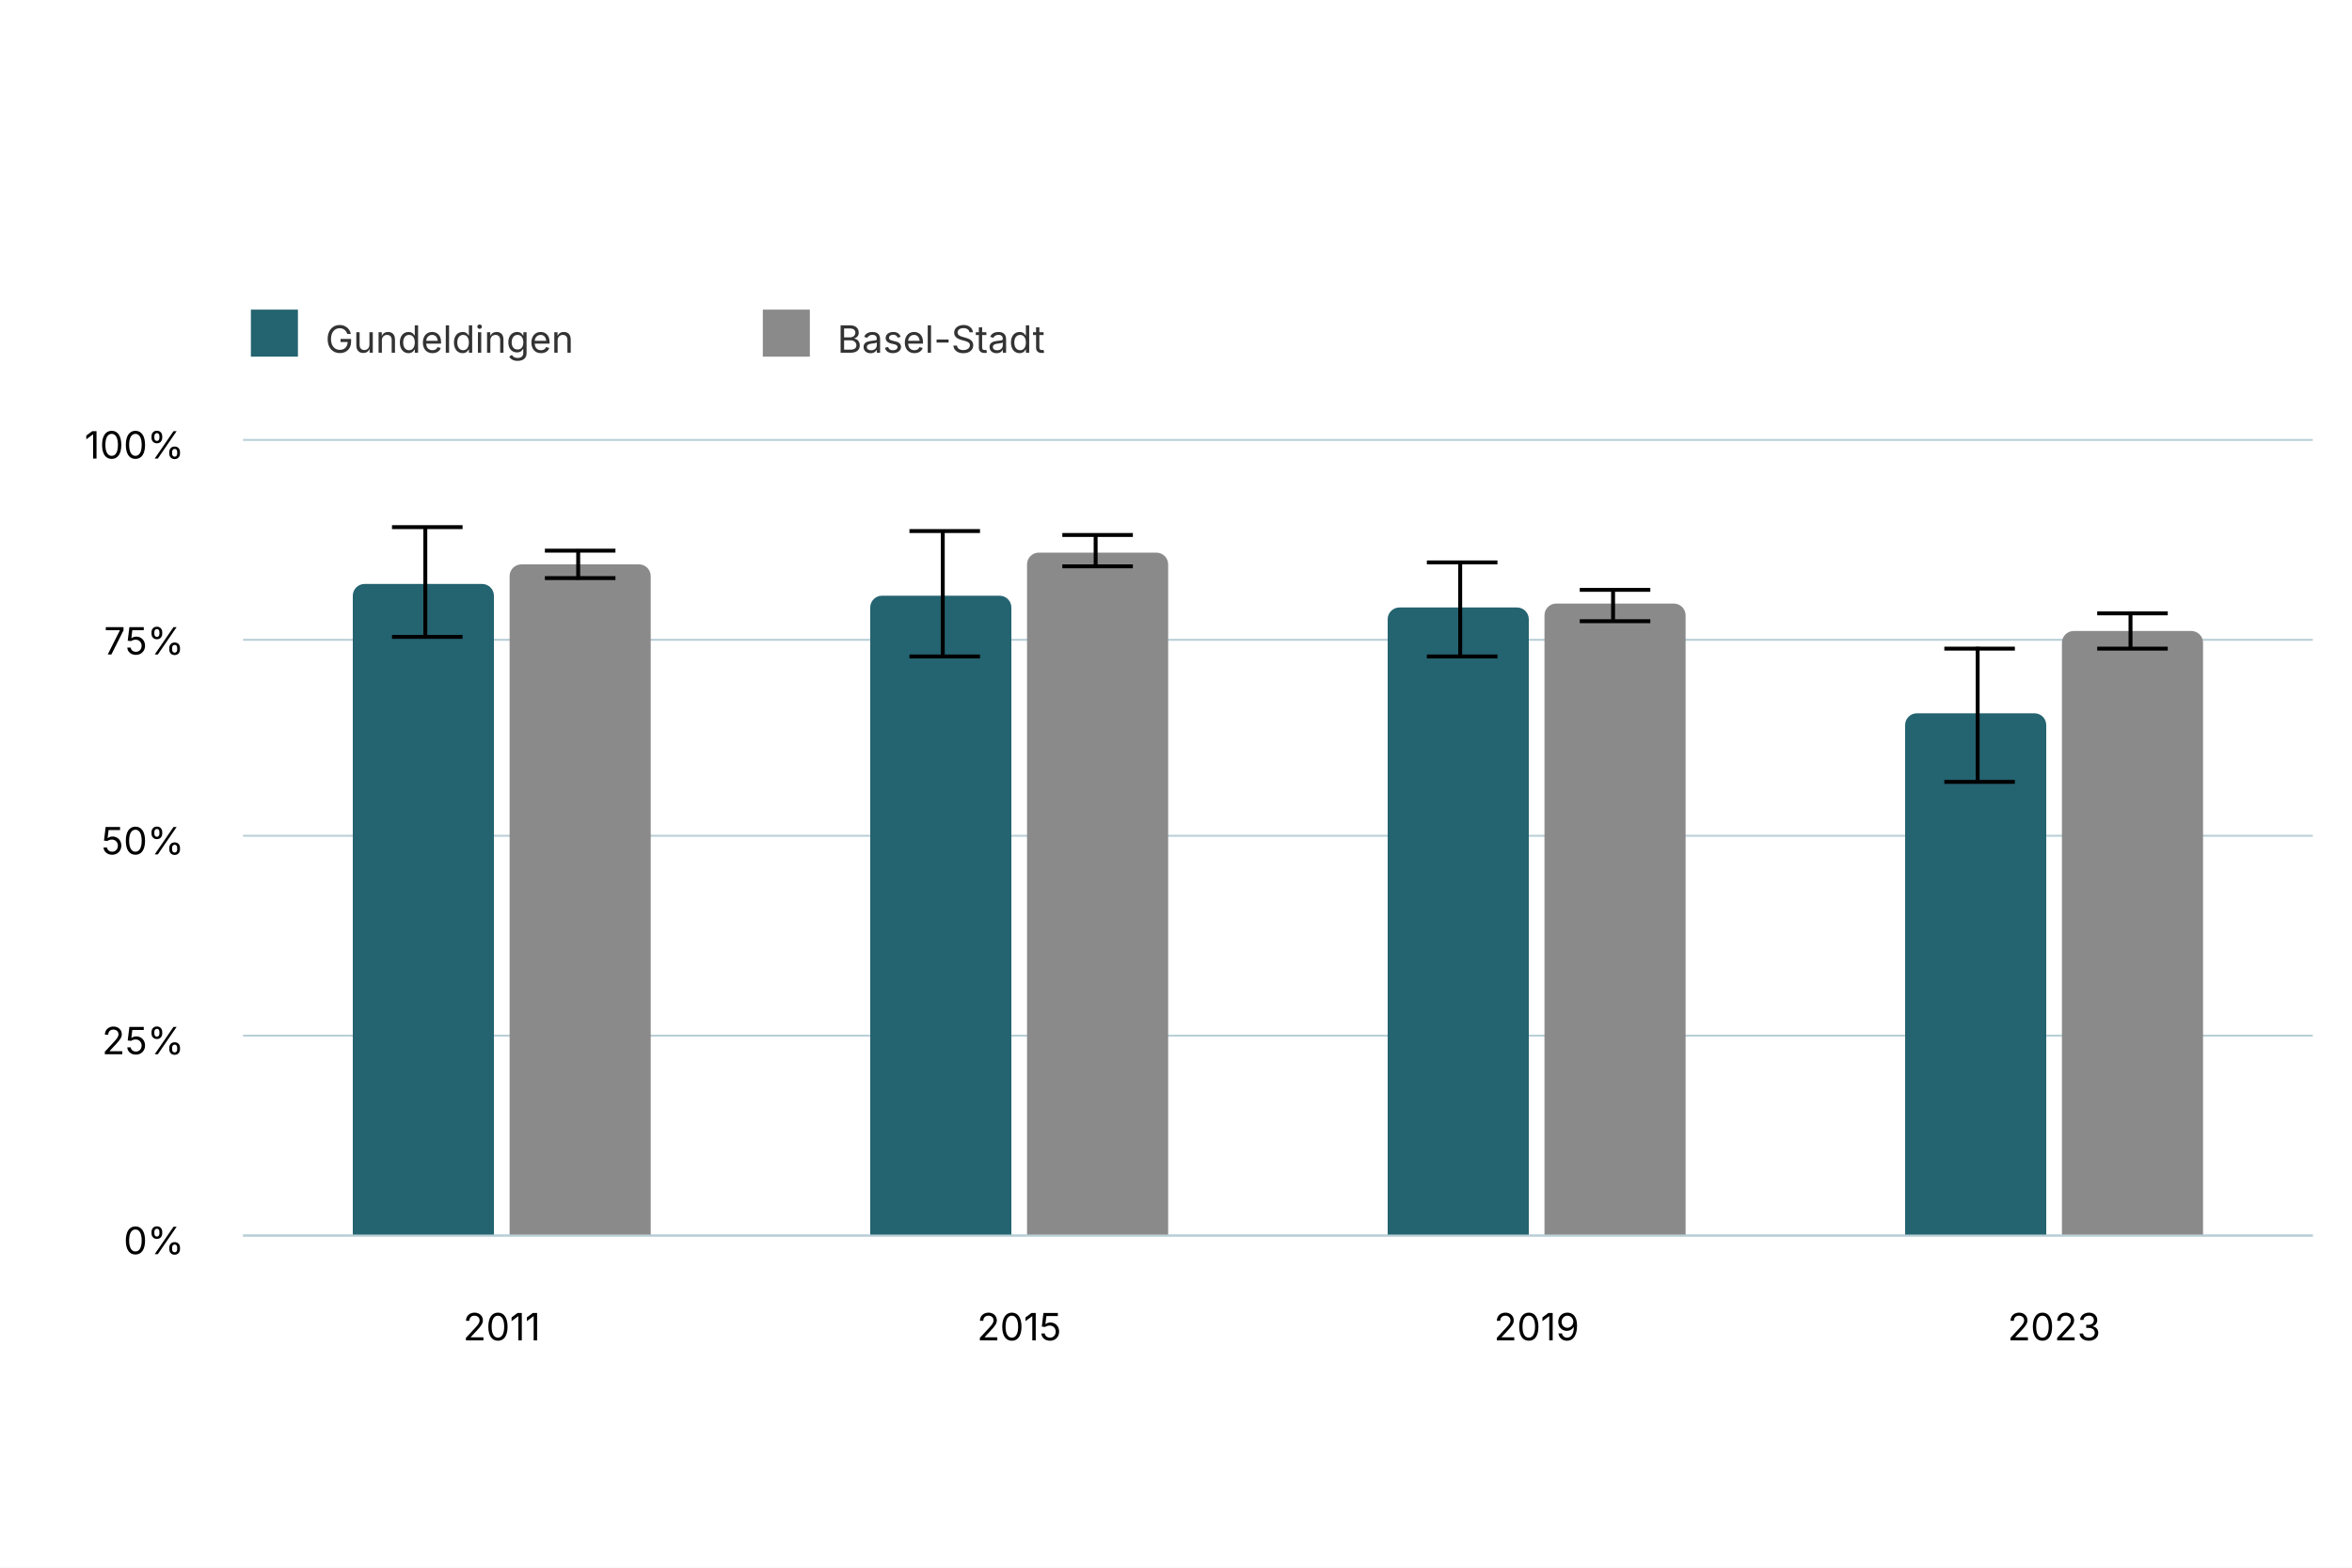
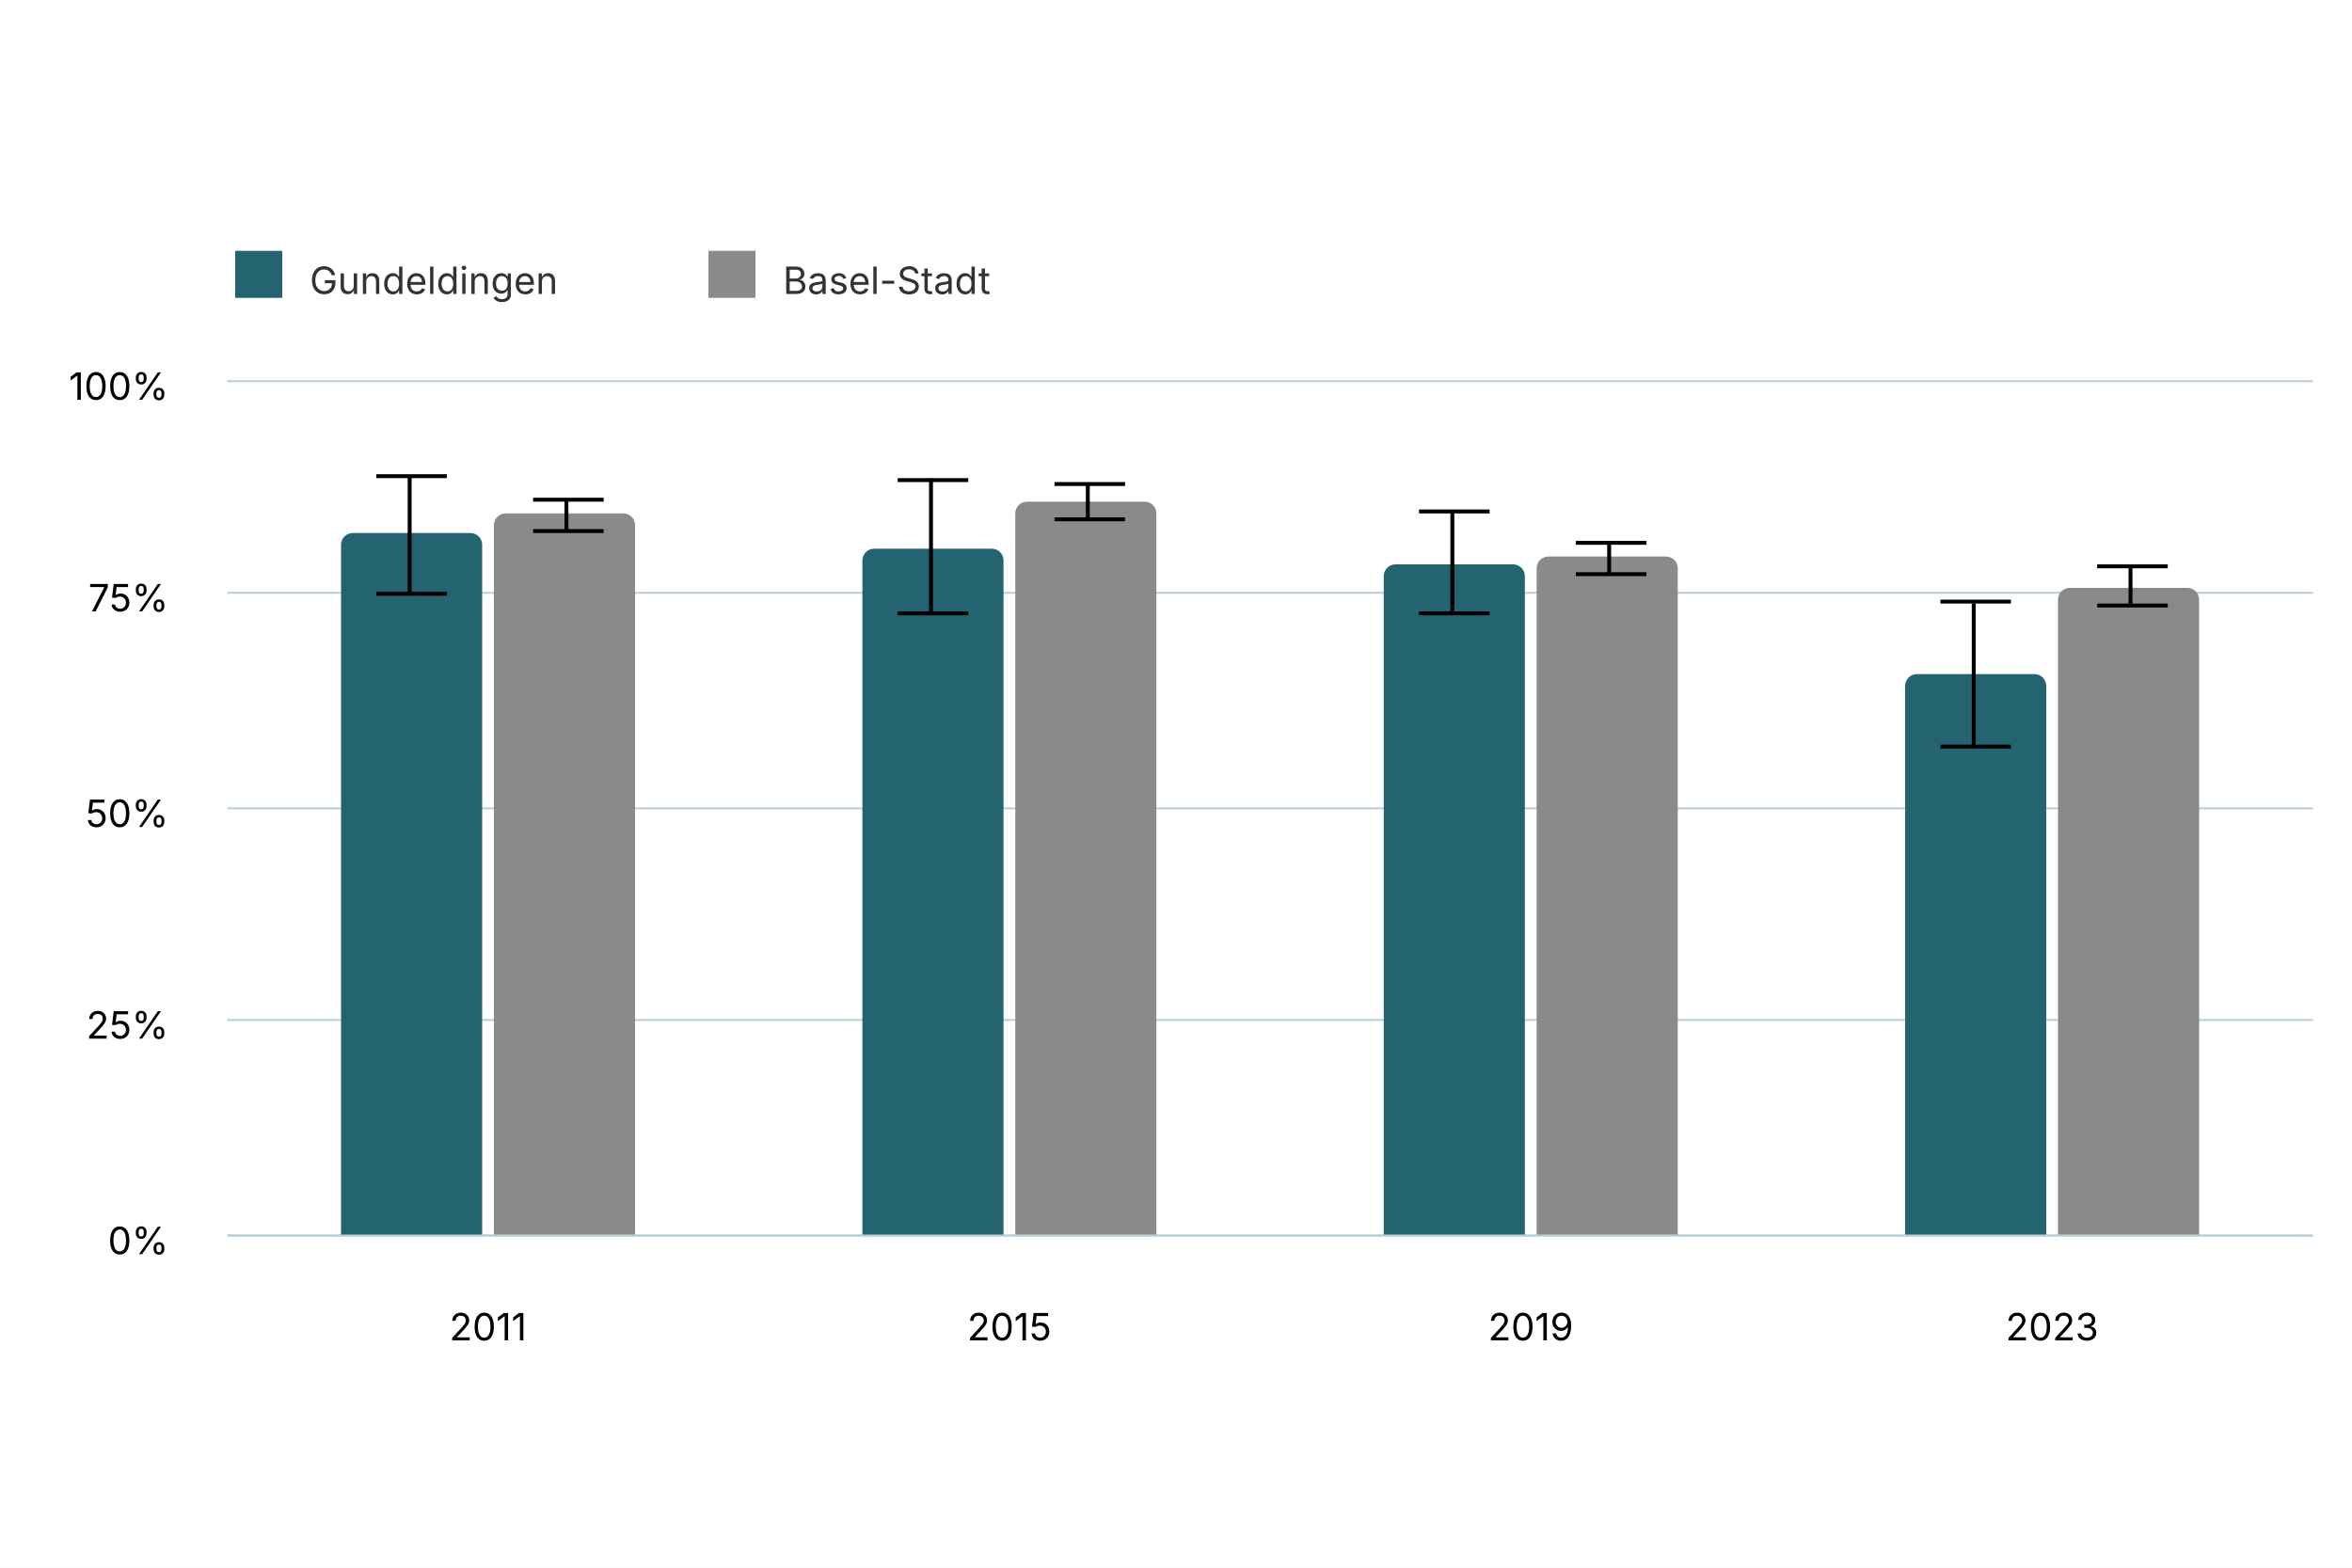
<svg xmlns="http://www.w3.org/2000/svg" version="1.1" class="highcharts-root" style="font-family: Inter, &quot;Helvetica Neue&quot;, Helvetica, Arial, sans-serif; font-size: 1rem;" width="600" height="400" viewBox="0 0 600 400" role="img" aria-label="Zufriedenheit mit der Verkehrssicherheit">
  <defs>
    <filter id="highcharts-drop-shadow-0">
      <feDropShadow dx="1" dy="1" flood-color="#000000" flood-opacity="0.75" stdDeviation="2.5" />
    </filter>
-     <clipPath id="highcharts-edm1v30-17-">
-       <rect x="0" y="0" width="528" height="203" fill="none" />
+     <clipPath id="highcharts-d84mc4c-17-">
+       <rect x="0" y="0" width="532" height="218" fill="none" />
    </clipPath>
  </defs>
  <rect fill="#ffffff" class="highcharts-background" filter="none" x="0" y="0" width="600" height="400" rx="0" ry="0" />
-   <rect fill="none" class="highcharts-plot-background" x="62" y="112" width="528" height="203" filter="none" />
+   <rect fill="none" class="highcharts-plot-background" x="58" y="97" width="532" height="218" filter="none" />
  <g class="highcharts-pane-group" data-z-index="0" />
  <g class="highcharts-grid highcharts-xaxis-grid" data-z-index="1">
-     <path fill="none" stroke="#e6e6e6" stroke-width="0" stroke-dasharray="none" data-z-index="1" class="highcharts-grid-line" d="M 194.5 112 L 194.5 315" opacity="1" />
-     <path fill="none" stroke="#e6e6e6" stroke-width="0" stroke-dasharray="none" data-z-index="1" class="highcharts-grid-line" d="M 326.5 112 L 326.5 315" opacity="1" />
-     <path fill="none" stroke="#e6e6e6" stroke-width="0" stroke-dasharray="none" data-z-index="1" class="highcharts-grid-line" d="M 458.5 112 L 458.5 315" opacity="1" />
-     <path fill="none" stroke="#e6e6e6" stroke-width="0" stroke-dasharray="none" data-z-index="1" class="highcharts-grid-line" d="M 590.5 112 L 590.5 315" opacity="1" />
-     <path fill="none" stroke="#e6e6e6" stroke-width="0" stroke-dasharray="none" data-z-index="1" class="highcharts-grid-line" d="M 62.5 112 L 62.5 315" opacity="1" />
+     <path fill="none" stroke="#e6e6e6" stroke-width="0" stroke-dasharray="none" data-z-index="1" class="highcharts-grid-line" d="M 191.5 97 L 191.5 315" opacity="1" />
+     <path fill="none" stroke="#e6e6e6" stroke-width="0" stroke-dasharray="none" data-z-index="1" class="highcharts-grid-line" d="M 324.5 97 L 324.5 315" opacity="1" />
+     <path fill="none" stroke="#e6e6e6" stroke-width="0" stroke-dasharray="none" data-z-index="1" class="highcharts-grid-line" d="M 457.5 97 L 457.5 315" opacity="1" />
+     <path fill="none" stroke="#e6e6e6" stroke-width="0" stroke-dasharray="none" data-z-index="1" class="highcharts-grid-line" d="M 590.5 97 L 590.5 315" opacity="1" />
+     <path fill="none" stroke="#e6e6e6" stroke-width="0" stroke-dasharray="none" data-z-index="1" class="highcharts-grid-line" d="M 58.5 97 L 58.5 315" opacity="1" />
  </g>
  <g class="highcharts-grid highcharts-yaxis-grid" data-z-index="1">
-     <path fill="none" stroke="#B9CFD7" stroke-width="0.5" stroke-dasharray="none" data-z-index="1" class="highcharts-grid-line" d="M 62 315.25 L 590 315.25" opacity="1" />
-     <path fill="none" stroke="#B9CFD7" stroke-width="0.5" stroke-dasharray="none" data-z-index="1" class="highcharts-grid-line" d="M 62 264.25 L 590 264.25" opacity="1" />
-     <path fill="none" stroke="#B9CFD7" stroke-width="0.5" stroke-dasharray="none" data-z-index="1" class="highcharts-grid-line" d="M 62 213.25 L 590 213.25" opacity="1" />
-     <path fill="none" stroke="#B9CFD7" stroke-width="0.5" stroke-dasharray="none" data-z-index="1" class="highcharts-grid-line" d="M 62 163.25 L 590 163.25" opacity="1" />
-     <path fill="none" stroke="#B9CFD7" stroke-width="0.5" stroke-dasharray="none" data-z-index="1" class="highcharts-grid-line" d="M 62 112.25 L 590 112.25" opacity="1" />
+     <path fill="none" stroke="#B9CFD7" stroke-width="0.5" stroke-dasharray="none" data-z-index="1" class="highcharts-grid-line" d="M 58 315.25 L 590 315.25" opacity="1" />
+     <path fill="none" stroke="#B9CFD7" stroke-width="0.5" stroke-dasharray="none" data-z-index="1" class="highcharts-grid-line" d="M 58 260.25 L 590 260.25" opacity="1" />
+     <path fill="none" stroke="#B9CFD7" stroke-width="0.5" stroke-dasharray="none" data-z-index="1" class="highcharts-grid-line" d="M 58 206.25 L 590 206.25" opacity="1" />
+     <path fill="none" stroke="#B9CFD7" stroke-width="0.5" stroke-dasharray="none" data-z-index="1" class="highcharts-grid-line" d="M 58 151.25 L 590 151.25" opacity="1" />
+     <path fill="none" stroke="#B9CFD7" stroke-width="0.5" stroke-dasharray="none" data-z-index="1" class="highcharts-grid-line" d="M 58 97.25 L 590 97.25" opacity="1" />
  </g>
-   <rect fill="none" class="highcharts-plot-border" data-z-index="1" stroke="#cccccc" stroke-width="0" x="62" y="112" width="528" height="203" />
+   <rect fill="none" class="highcharts-plot-border" data-z-index="1" stroke="#cccccc" stroke-width="0" x="58" y="97" width="532" height="218" />
  <g class="highcharts-axis highcharts-xaxis" data-z-index="2">
-     <path fill="none" class="highcharts-axis-line" stroke="#B9CFD7" stroke-width="0.5" data-z-index="7" d="M 62 315.25 L 590 315.25" />
+     <path fill="none" class="highcharts-axis-line" stroke="#B9CFD7" stroke-width="0.5" data-z-index="7" d="M 58 315.25 L 590 315.25" />
  </g>
  <g class="highcharts-axis highcharts-yaxis" data-z-index="2">
-     <path fill="none" class="highcharts-axis-line" stroke="#B9CFD7" stroke-width="0" data-z-index="7" d="M 62 112 L 62 315" />
+     <path fill="none" class="highcharts-axis-line" stroke="#B9CFD7" stroke-width="0" data-z-index="7" d="M 58 97 L 58 315" />
  </g>
  <g class="highcharts-series-group" data-z-index="3" filter="none">
-     <g class="highcharts-series highcharts-series-0 highcharts-column-series highcharts-tracker" data-z-index="0.1" opacity="1" transform="translate(62,112) scale(1 1)" clip-path="url(#highcharts-edm1v30-17-)">
-       <path fill="#246370" d="M 31 37 L 61 37 A 3 3 0 0 1 64 40 L 64 203 A 0 0 0 0 1 64 203 L 28 203 A 0 0 0 0 1 28 203 L 28 40 A 3 3 0 0 1 31 37 Z" stroke="#ffffff" stroke-width="0" opacity="1" filter="none" class="highcharts-point" />
-       <path fill="#246370" d="M 163 40 L 193 40 A 3 3 0 0 1 196 43 L 196 203 A 0 0 0 0 1 196 203 L 160 203 A 0 0 0 0 1 160 203 L 160 43 A 3 3 0 0 1 163 40 Z" stroke="#ffffff" stroke-width="0" opacity="1" filter="none" class="highcharts-point" />
-       <path fill="#246370" d="M 295 43 L 325 43 A 3 3 0 0 1 328 46 L 328 203 A 0 0 0 0 1 328 203 L 292 203 A 0 0 0 0 1 292 203 L 292 46 A 3 3 0 0 1 295 43 Z" stroke="#ffffff" stroke-width="0" opacity="1" filter="none" class="highcharts-point" />
-       <path fill="#246370" d="M 427 70 L 457 70 A 3 3 0 0 1 460 73 L 460 203 A 0 0 0 0 1 460 203 L 424 203 A 0 0 0 0 1 424 203 L 424 73 A 3 3 0 0 1 427 70 Z" stroke="#ffffff" stroke-width="0" opacity="1" filter="none" class="highcharts-point" />
+     <g class="highcharts-series highcharts-series-0 highcharts-column-series highcharts-tracker" data-z-index="0.1" opacity="1" transform="translate(58,97) scale(1 1)" clip-path="url(#highcharts-d84mc4c-17-)">
+       <path fill="#246370" d="M 32 39 L 62 39 A 3 3 0 0 1 65 42 L 65 218 A 0 0 0 0 1 65 218 L 29 218 A 0 0 0 0 1 29 218 L 29 42 A 3 3 0 0 1 32 39 Z" stroke="#ffffff" stroke-width="0" opacity="1" filter="none" class="highcharts-point" />
+       <path fill="#246370" d="M 165 43 L 195 43 A 3 3 0 0 1 198 46 L 198 218 A 0 0 0 0 1 198 218 L 162 218 A 0 0 0 0 1 162 218 L 162 46 A 3 3 0 0 1 165 43 Z" stroke="#ffffff" stroke-width="0" opacity="1" filter="none" class="highcharts-point" />
+       <path fill="#246370" d="M 298 47 L 328 47 A 3 3 0 0 1 331 50 L 331 218 A 0 0 0 0 1 331 218 L 295 218 A 0 0 0 0 1 295 218 L 295 50 A 3 3 0 0 1 298 47 Z" stroke="#ffffff" stroke-width="0" opacity="1" filter="none" class="highcharts-point" />
+       <path fill="#246370" d="M 431 75 L 461 75 A 3 3 0 0 1 464 78 L 464 218 A 0 0 0 0 1 464 218 L 428 218 A 0 0 0 0 1 428 218 L 428 78 A 3 3 0 0 1 431 75 Z" stroke="#ffffff" stroke-width="0" opacity="1" filter="none" class="highcharts-point" />
    </g>
-     <g class="highcharts-markers highcharts-series-0 highcharts-column-series" data-z-index="0.1" opacity="1" transform="translate(62,112) scale(1 1)" clip-path="none" />
-     <g class="highcharts-series highcharts-series-1 highcharts-errorbar-series highcharts-tracker" data-z-index="0.1" opacity="1" transform="translate(62,112) scale(1 1)" clip-path="url(#highcharts-edm1v30-17-)">
+     <g class="highcharts-markers highcharts-series-0 highcharts-column-series" data-z-index="0.1" opacity="1" transform="translate(58,97) scale(1 1)" clip-path="none" />
+     <g class="highcharts-series highcharts-series-1 highcharts-errorbar-series highcharts-tracker" data-z-index="0.1" opacity="1" transform="translate(58,97) scale(1 1)" clip-path="url(#highcharts-d84mc4c-17-)">
      <g class="highcharts-point">
-         <path fill="none" class="highcharts-boxplot-stem" stroke="#000000" stroke-width="1" d="M 46.5 50.634 L 46.5 22.539 M 46.5 50.634 L 46.5 50.634" />
-         <path fill="none" class="highcharts-boxplot-whisker" stroke="#000000" stroke-width="1" d="M 38 22.5 L 56 22.5 M 38 50.5 L 56 50.5" />
+         <path fill="none" class="highcharts-boxplot-stem" stroke="#000000" stroke-width="1" d="M 46.5 54.376 L 46.5 24.205 M 46.5 54.376 L 46.5 54.376" />
+         <path fill="none" class="highcharts-boxplot-whisker" stroke="#000000" stroke-width="1" d="M 38 24.5 L 56 24.5 M 38 54.5 L 56 54.5" />
        <path fill="none" class="highcharts-boxplot-median" stroke="#000000" stroke-width="2" d="M 0 0" />
      </g>
      <g class="highcharts-point">
-         <path fill="none" class="highcharts-boxplot-stem" stroke="#000000" stroke-width="1" d="M 178.5 55.84 L 178.5 23.35 M 178.5 55.84 L 178.5 55.84" />
-         <path fill="none" class="highcharts-boxplot-whisker" stroke="#000000" stroke-width="1" d="M 170 23.5 L 188 23.5 M 170 55.5 L 188 55.5" />
+         <path fill="none" class="highcharts-boxplot-stem" stroke="#000000" stroke-width="1" d="M 179.5 59.966 L 179.5 25.075 M 179.5 59.966 L 179.5 59.966" />
+         <path fill="none" class="highcharts-boxplot-whisker" stroke="#000000" stroke-width="1" d="M 171 25.5 L 189 25.5 M 171 59.5 L 189 59.5" />
        <path fill="none" class="highcharts-boxplot-median" stroke="#000000" stroke-width="2" d="M 0 0" />
      </g>
      <g class="highcharts-point">
-         <path fill="none" class="highcharts-boxplot-stem" stroke="#000000" stroke-width="1" d="M 310.5 55.417 L 310.5 31.316 M 310.5 55.417 L 310.5 55.417" />
-         <path fill="none" class="highcharts-boxplot-whisker" stroke="#000000" stroke-width="1" d="M 302 31.5 L 320 31.5 M 302 55.5 L 320 55.5" />
+         <path fill="none" class="highcharts-boxplot-stem" stroke="#000000" stroke-width="1" d="M 312.5 59.512 L 312.5 33.63 M 312.5 59.512 L 312.5 59.512" />
+         <path fill="none" class="highcharts-boxplot-whisker" stroke="#000000" stroke-width="1" d="M 304 33.5 L 322 33.5 M 304 59.5 L 322 59.5" />
        <path fill="none" class="highcharts-boxplot-median" stroke="#000000" stroke-width="2" d="M 0 0" />
      </g>
      <g class="highcharts-point">
-         <path fill="none" class="highcharts-boxplot-stem" stroke="#000000" stroke-width="1" d="M 442.5 87.074 L 442.5 53.036 M 442.5 87.074 L 442.5 87.074" />
-         <path fill="none" class="highcharts-boxplot-whisker" stroke="#000000" stroke-width="1" d="M 434 53.5 L 452 53.5 M 434 87.5 L 452 87.5" />
+         <path fill="none" class="highcharts-boxplot-stem" stroke="#000000" stroke-width="1" d="M 445.5 93.508 L 445.5 56.955 M 445.5 93.508 L 445.5 93.508" />
+         <path fill="none" class="highcharts-boxplot-whisker" stroke="#000000" stroke-width="1" d="M 437 56.5 L 455 56.5 M 437 93.5 L 455 93.5" />
        <path fill="none" class="highcharts-boxplot-median" stroke="#000000" stroke-width="2" d="M 0 0" />
      </g>
    </g>
-     <g class="highcharts-markers highcharts-series-1 highcharts-errorbar-series" data-z-index="0.1" opacity="1" transform="translate(62,112) scale(1 1)" clip-path="none" />
-     <g class="highcharts-series highcharts-series-2 highcharts-column-series highcharts-tracker" data-z-index="0.1" opacity="1" transform="translate(62,112) scale(1 1)" clip-path="url(#highcharts-edm1v30-17-)">
-       <path fill="#8A8A8A" d="M 71 32 L 101 32 A 3 3 0 0 1 104 35 L 104 203 A 0 0 0 0 1 104 203 L 68 203 A 0 0 0 0 1 68 203 L 68 35 A 3 3 0 0 1 71 32 Z" stroke="#ffffff" stroke-width="0" opacity="1" filter="none" class="highcharts-point" />
-       <path fill="#8A8A8A" d="M 203 29 L 233 29 A 3 3 0 0 1 236 32 L 236 203 A 0 0 0 0 1 236 203 L 200 203 A 0 0 0 0 1 200 203 L 200 32 A 3 3 0 0 1 203 29 Z" stroke="#ffffff" stroke-width="0" opacity="1" filter="none" class="highcharts-point" />
-       <path fill="#8A8A8A" d="M 335 42 L 365 42 A 3 3 0 0 1 368 45 L 368 203 A 0 0 0 0 1 368 203 L 332 203 A 0 0 0 0 1 332 203 L 332 45 A 3 3 0 0 1 335 42 Z" stroke="#ffffff" stroke-width="0" opacity="1" filter="none" class="highcharts-point" />
-       <path fill="#8A8A8A" d="M 467 49 L 497 49 A 3 3 0 0 1 500 52 L 500 203 A 0 0 0 0 1 500 203 L 464 203 A 0 0 0 0 1 464 203 L 464 52 A 3 3 0 0 1 467 49 Z" stroke="#ffffff" stroke-width="0" opacity="1" filter="none" class="highcharts-point" />
+     <g class="highcharts-markers highcharts-series-1 highcharts-errorbar-series" data-z-index="0.1" opacity="1" transform="translate(58,97) scale(1 1)" clip-path="none" />
+     <g class="highcharts-series highcharts-series-2 highcharts-column-series highcharts-tracker" data-z-index="0.1" opacity="1" transform="translate(58,97) scale(1 1)" clip-path="url(#highcharts-d84mc4c-17-)">
+       <path fill="#8A8A8A" d="M 71 34 L 101 34 A 3 3 0 0 1 104 37 L 104 218 A 0 0 0 0 1 104 218 L 68 218 A 0 0 0 0 1 68 218 L 68 37 A 3 3 0 0 1 71 34 Z" stroke="#ffffff" stroke-width="0" opacity="1" filter="none" class="highcharts-point" />
+       <path fill="#8A8A8A" d="M 204 31 L 234 31 A 3 3 0 0 1 237 34 L 237 218 A 0 0 0 0 1 237 218 L 201 218 A 0 0 0 0 1 201 218 L 201 34 A 3 3 0 0 1 204 31 Z" stroke="#ffffff" stroke-width="0" opacity="1" filter="none" class="highcharts-point" />
+       <path fill="#8A8A8A" d="M 337 45 L 367 45 A 3 3 0 0 1 370 48 L 370 218 A 0 0 0 0 1 370 218 L 334 218 A 0 0 0 0 1 334 218 L 334 48 A 3 3 0 0 1 337 45 Z" stroke="#ffffff" stroke-width="0" opacity="1" filter="none" class="highcharts-point" />
+       <path fill="#8A8A8A" d="M 470 53 L 500 53 A 3 3 0 0 1 503 56 L 503 218 A 0 0 0 0 1 503 218 L 467 218 A 0 0 0 0 1 467 218 L 467 56 A 3 3 0 0 1 470 53 Z" stroke="#ffffff" stroke-width="0" opacity="1" filter="none" class="highcharts-point" />
    </g>
-     <g class="highcharts-markers highcharts-series-2 highcharts-column-series" data-z-index="0.1" opacity="1" transform="translate(62,112) scale(1 1)" clip-path="none" />
-     <g class="highcharts-series highcharts-series-3 highcharts-errorbar-series highcharts-tracker" data-z-index="0.1" opacity="1" transform="translate(62,112) scale(1 1)" clip-path="url(#highcharts-edm1v30-17-)">
+     <g class="highcharts-markers highcharts-series-2 highcharts-column-series" data-z-index="0.1" opacity="1" transform="translate(58,97) scale(1 1)" clip-path="none" />
+     <g class="highcharts-series highcharts-series-3 highcharts-errorbar-series highcharts-tracker" data-z-index="0.1" opacity="1" transform="translate(58,97) scale(1 1)" clip-path="url(#highcharts-d84mc4c-17-)">
      <g class="highcharts-point">
-         <path fill="none" class="highcharts-boxplot-stem" stroke="#000000" stroke-width="1" d="M 85.5 35.905 L 85.5 28.137 M 85.5 35.905 L 85.5 35.905" />
-         <path fill="none" class="highcharts-boxplot-whisker" stroke="#000000" stroke-width="1" d="M 77 28.5 L 95 28.5 M 77 35.5 L 95 35.5" />
+         <path fill="none" class="highcharts-boxplot-stem" stroke="#000000" stroke-width="1" d="M 86.5 38.558 L 86.5 30.216 M 86.5 38.558 L 86.5 38.558" />
+         <path fill="none" class="highcharts-boxplot-whisker" stroke="#000000" stroke-width="1" d="M 78 30.5 L 96 30.5 M 78 38.5 L 96 38.5" />
        <path fill="none" class="highcharts-boxplot-median" stroke="#000000" stroke-width="2" d="M 0 0" />
      </g>
      <g class="highcharts-point">
-         <path fill="none" class="highcharts-boxplot-stem" stroke="#000000" stroke-width="1" d="M 217.5 32.811 L 217.5 24.547 M 217.5 32.811 L 217.5 32.811" />
-         <path fill="none" class="highcharts-boxplot-whisker" stroke="#000000" stroke-width="1" d="M 209 24.5 L 227 24.5 M 209 32.5 L 227 32.5" />
+         <path fill="none" class="highcharts-boxplot-stem" stroke="#000000" stroke-width="1" d="M 219.5 35.235 L 219.5 26.361 M 219.5 35.235 L 219.5 35.235" />
+         <path fill="none" class="highcharts-boxplot-whisker" stroke="#000000" stroke-width="1" d="M 211 26.5 L 229 26.5 M 211 35.5 L 229 35.5" />
        <path fill="none" class="highcharts-boxplot-median" stroke="#000000" stroke-width="2" d="M 0 0" />
      </g>
      <g class="highcharts-point">
-         <path fill="none" class="highcharts-boxplot-stem" stroke="#000000" stroke-width="1" d="M 349.5 46.119 L 349.5 38.443 M 349.5 46.119 L 349.5 46.119" />
-         <path fill="none" class="highcharts-boxplot-whisker" stroke="#000000" stroke-width="1" d="M 341 38.5 L 359 38.5 M 341 46.5 L 359 46.5" />
+         <path fill="none" class="highcharts-boxplot-stem" stroke="#000000" stroke-width="1" d="M 352.5 49.527 L 352.5 41.284 M 352.5 49.527 L 352.5 49.527" />
+         <path fill="none" class="highcharts-boxplot-whisker" stroke="#000000" stroke-width="1" d="M 344 41.5 L 362 41.5 M 344 49.5 L 362 49.5" />
        <path fill="none" class="highcharts-boxplot-median" stroke="#000000" stroke-width="2" d="M 0 0" />
      </g>
      <g class="highcharts-point">
-         <path fill="none" class="highcharts-boxplot-stem" stroke="#000000" stroke-width="1" d="M 481.5 53.355 L 481.5 44.609 M 481.5 53.355 L 481.5 53.355" />
-         <path fill="none" class="highcharts-boxplot-whisker" stroke="#000000" stroke-width="1" d="M 473 44.5 L 491 44.5 M 473 53.5 L 491 53.5" />
+         <path fill="none" class="highcharts-boxplot-stem" stroke="#000000" stroke-width="1" d="M 485.5 57.298 L 485.5 47.905 M 485.5 57.298 L 485.5 57.298" />
+         <path fill="none" class="highcharts-boxplot-whisker" stroke="#000000" stroke-width="1" d="M 477 47.5 L 495 47.5 M 477 57.5 L 495 57.5" />
        <path fill="none" class="highcharts-boxplot-median" stroke="#000000" stroke-width="2" d="M 0 0" />
      </g>
    </g>
-     <g class="highcharts-markers highcharts-series-3 highcharts-errorbar-series" data-z-index="0.1" opacity="1" transform="translate(62,112) scale(1 1)" clip-path="none" />
+     <g class="highcharts-markers highcharts-series-3 highcharts-errorbar-series" data-z-index="0.1" opacity="1" transform="translate(58,97) scale(1 1)" clip-path="none" />
  </g>
  <text x="10" text-anchor="start" class="highcharts-caption" data-z-index="4" style="font-size: 0.8em; fill: rgb(102, 102, 102);" text-align="left" y="357" transform-origin="10 15" transform="translate(0,0) scale(1 1)" />
  <g class="highcharts-axis-labels highcharts-xaxis-labels" data-z-index="7">
-     <text x="128" text-anchor="middle" transform="translate(0,0)" style="cursor: default; font-size: 0.8em; fill: rgb(0, 0, 0);" y="342" opacity="1">2011</text>
-     <text x="260" text-anchor="middle" transform="translate(0,0)" style="cursor: default; font-size: 0.8em; fill: rgb(0, 0, 0);" y="342" opacity="1">2015</text>
-     <text x="392" text-anchor="middle" transform="translate(0,0)" style="cursor: default; font-size: 0.8em; fill: rgb(0, 0, 0);" y="342" opacity="1">2019</text>
-     <text x="524" text-anchor="middle" transform="translate(0,0)" style="cursor: default; font-size: 0.8em; fill: rgb(0, 0, 0);" y="342" opacity="1">2023</text>
+     <text x="124.5" text-anchor="middle" transform="translate(0,0)" style="cursor: default; font-size: 0.8em; fill: rgb(0, 0, 0);" y="342" opacity="1">2011</text>
+     <text x="257.5" text-anchor="middle" transform="translate(0,0)" style="cursor: default; font-size: 0.8em; fill: rgb(0, 0, 0);" y="342" opacity="1">2015</text>
+     <text x="390.5" text-anchor="middle" transform="translate(0,0)" style="cursor: default; font-size: 0.8em; fill: rgb(0, 0, 0);" y="342" opacity="1">2019</text>
+     <text x="523.5" text-anchor="middle" transform="translate(0,0)" style="cursor: default; font-size: 0.8em; fill: rgb(0, 0, 0);" y="342" opacity="1">2023</text>
  </g>
  <g class="highcharts-axis-labels highcharts-yaxis-labels" data-z-index="7">
-     <text x="47" text-anchor="end" transform="translate(0,0)" style="cursor: default; font-size: 0.8em; fill: rgb(0, 0, 0);" y="320" opacity="1">0%</text>
-     <text x="47" text-anchor="end" transform="translate(0,0)" style="cursor: default; font-size: 0.8em; fill: rgb(0, 0, 0);" y="269" opacity="1">25%</text>
-     <text x="47" text-anchor="end" transform="translate(0,0)" style="cursor: default; font-size: 0.8em; fill: rgb(0, 0, 0);" y="218" opacity="1">50%</text>
-     <text x="47" text-anchor="end" transform="translate(0,0)" style="cursor: default; font-size: 0.8em; fill: rgb(0, 0, 0);" y="167" opacity="1">75%</text>
-     <text x="47" text-anchor="end" transform="translate(0,0)" style="cursor: default; font-size: 0.8em; fill: rgb(0, 0, 0);" y="117" opacity="1">100%</text>
+     <text x="43" text-anchor="end" transform="translate(0,0)" style="cursor: default; font-size: 0.8em; fill: rgb(0, 0, 0);" y="320" opacity="1">0%</text>
+     <text x="43" text-anchor="end" transform="translate(0,0)" style="cursor: default; font-size: 0.8em; fill: rgb(0, 0, 0);" y="265" opacity="1">25%</text>
+     <text x="43" text-anchor="end" transform="translate(0,0)" style="cursor: default; font-size: 0.8em; fill: rgb(0, 0, 0);" y="211" opacity="1">50%</text>
+     <text x="43" text-anchor="end" transform="translate(0,0)" style="cursor: default; font-size: 0.8em; fill: rgb(0, 0, 0);" y="156" opacity="1">75%</text>
+     <text x="43" text-anchor="end" transform="translate(0,0)" style="cursor: default; font-size: 0.8em; fill: rgb(0, 0, 0);" y="102" opacity="1">100%</text>
  </g>
-   <g class="highcharts-legend highcharts-no-tooltip" data-z-index="7" text-align="left" transform="translate(54,70)">
-     <rect fill="none" class="highcharts-legend-box" rx="0" ry="0" stroke="#999999" stroke-width="0" filter="none" x="0" y="0" width="241" height="30" />
+   <g class="highcharts-legend highcharts-no-tooltip" data-z-index="7" text-align="left" transform="translate(50,55)">
+     <rect fill="none" class="highcharts-legend-box" rx="0" ry="0" stroke="#999999" stroke-width="0" filter="none" x="0" y="0" width="224" height="30" />
    <g data-z-index="1">
      <g>
        <g class="highcharts-legend-item highcharts-column-series highcharts-color-undefined highcharts-series-0" data-z-index="1" transform="translate(8,3)">
          <text x="21" text-anchor="start" data-z-index="2" style="cursor: pointer; font-size: 0.8em; text-decoration: none; font-weight: normal; fill: rgb(51, 51, 51);" y="17">Gundeldingen</text>
          <rect x="2" y="6" rx="0" ry="0" width="12" height="12" fill="#246370" class="highcharts-point" data-z-index="3" />
        </g>
-         <g class="highcharts-legend-item highcharts-column-series highcharts-color-undefined highcharts-series-2" data-z-index="1" transform="translate(138.5938,3)">
+         <g class="highcharts-legend-item highcharts-column-series highcharts-color-undefined highcharts-series-2" data-z-index="1" transform="translate(128.7188,3)">
          <text x="21" y="17" text-anchor="start" data-z-index="2" style="cursor: pointer; font-size: 0.8em; text-decoration: none; font-weight: normal; fill: rgb(51, 51, 51);">Basel-Stadt</text>
          <rect x="2" y="6" rx="0" ry="0" width="12" height="12" fill="#8A8A8A" class="highcharts-point" data-z-index="3" />
        </g>
      </g>
    </g>
  </g>
</svg>
